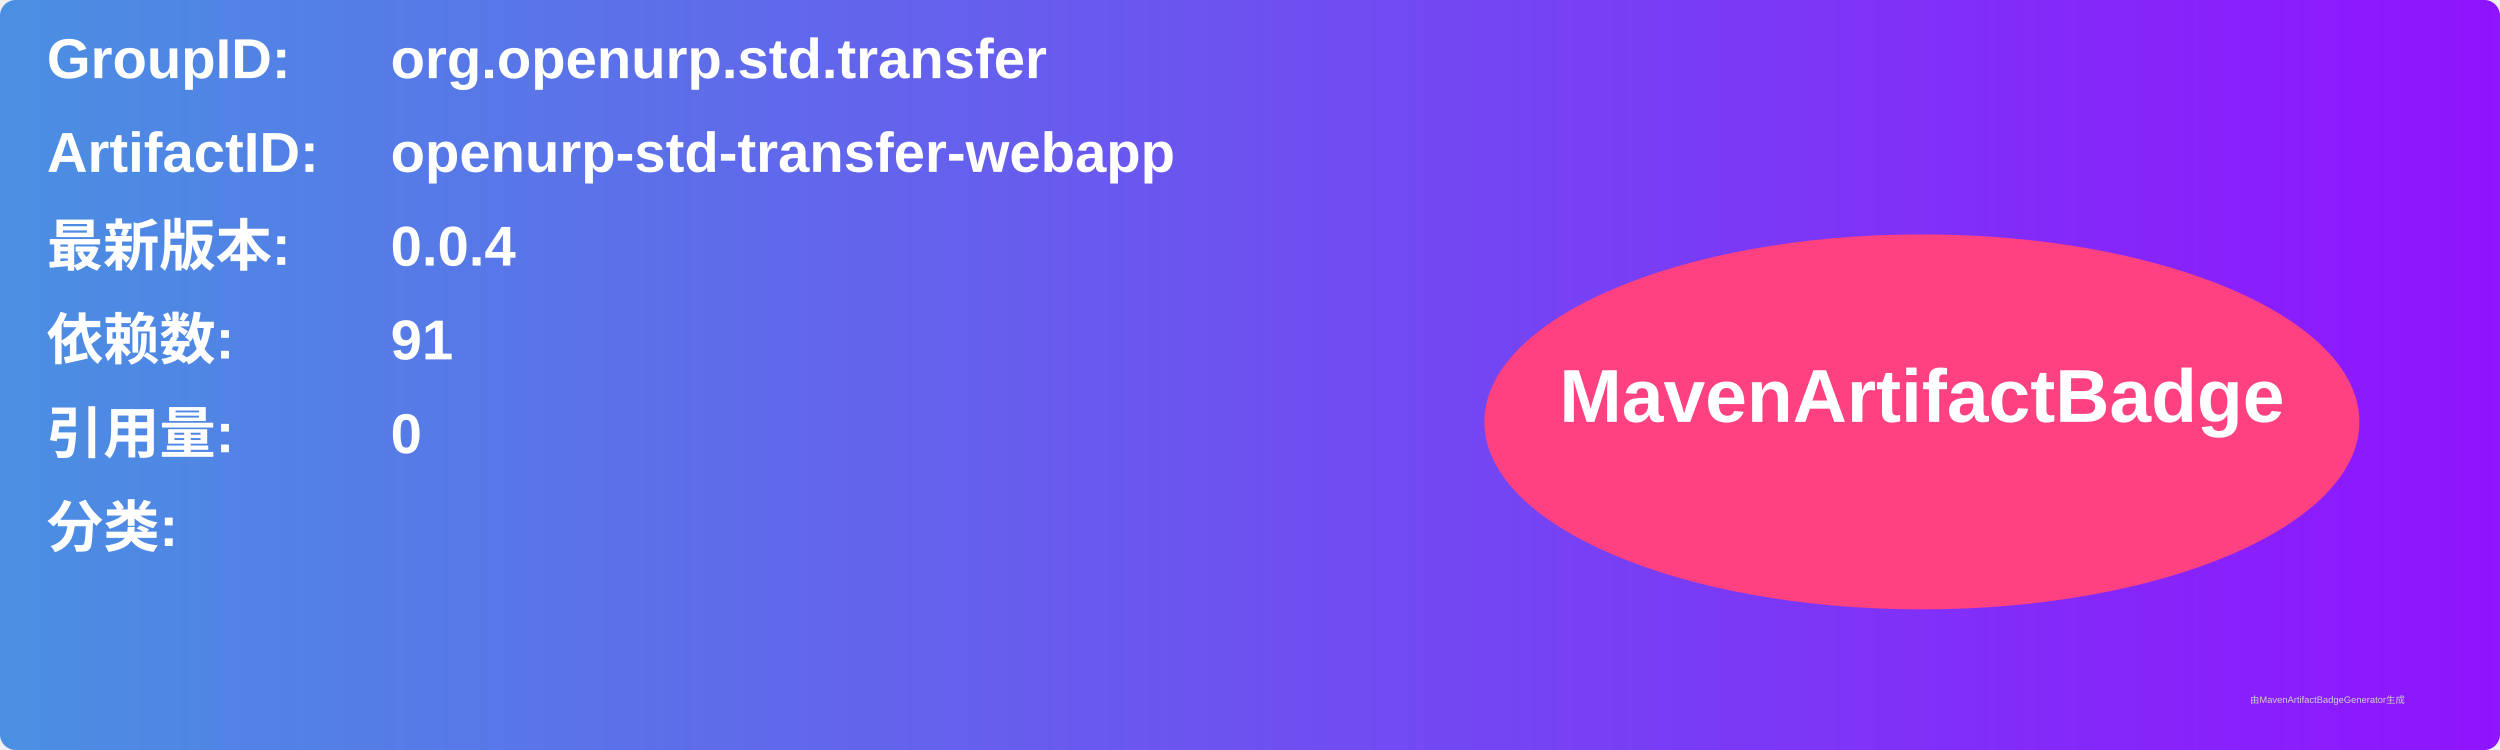
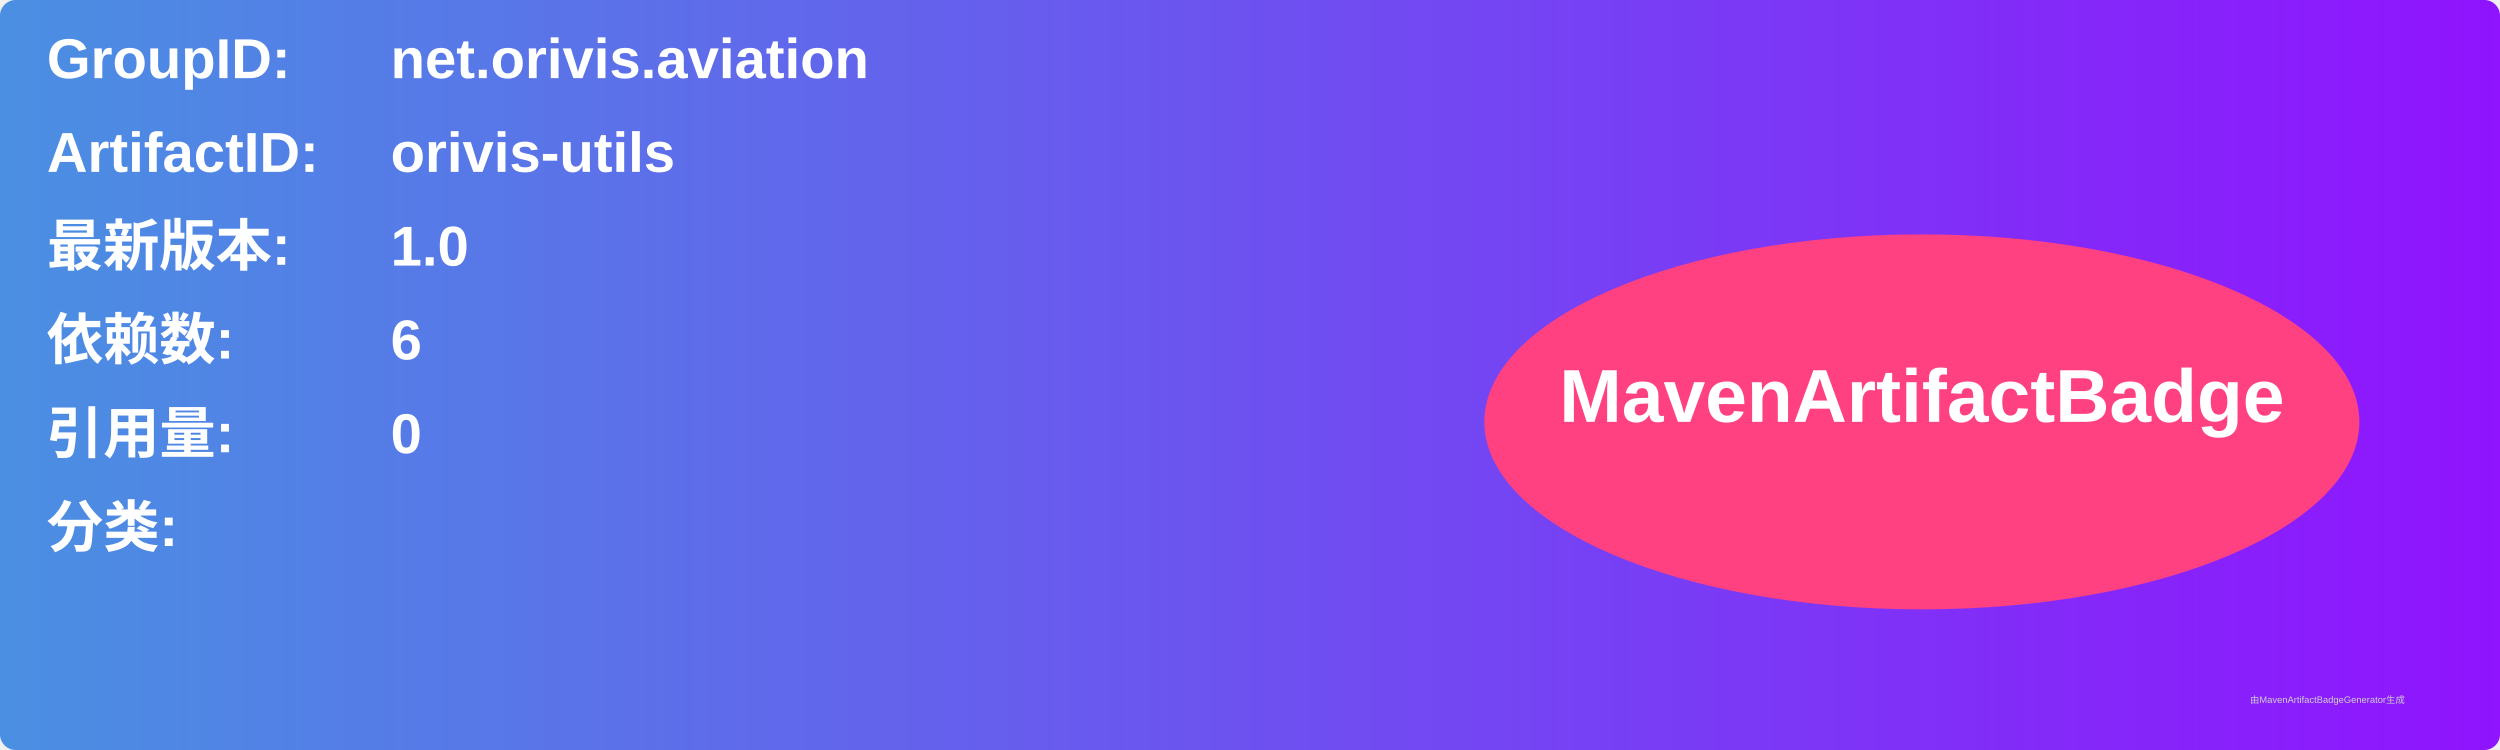
<svg xmlns="http://www.w3.org/2000/svg" width="800" height="240" viewBox="0 0 800 240">
  <linearGradient id="grad" x1="0%" y1="0%" x2="100%" y2="0%">
    <stop offset="0%" stop-color="#4a90e2" />
    <stop offset="100%" stop-color="#9013fe" />
  </linearGradient>
  <rect width="100%" height="100%" rx="5" ry="5" fill="url(#grad)" />
  <g transform="translate(15, 15)">
    <text x="0" y="10" font-family="Arial" font-size="18" fill="white" font-weight="bold" width="260">GroupID:</text>
-     <text x="110" y="10" font-family="Arial" font-size="18" fill="white" font-weight="bold" width="460">org.openurp.std.transfer</text>
+     <text x="110" y="10" font-family="Arial" font-size="18" fill="white" font-weight="bold" width="460">net.orivis.aviation</text>
    <text x="0" y="40" font-family="Arial" font-size="18" fill="white" font-weight="bold" width="260">ArtifactID:</text>
-     <text x="110" y="40" font-family="Arial" font-size="18" fill="white" font-weight="bold" width="460">openurp-std-transfer-webapp</text>
+     <text x="110" y="40" font-family="Arial" font-size="18" fill="white" font-weight="bold" width="460">orivis-utils</text>
    <text x="0" y="70" font-family="Arial" font-size="18" fill="white" font-weight="bold">最新版本:</text>
    <text x="110" y="70" font-family="Arial" font-size="18" fill="white" font-weight="bold">
-       <tspan font-weight="bold">0.0.4</tspan>
+       <tspan font-weight="bold">1.0</tspan>
    </text>
    <text x="0" y="100" font-family="Arial" font-size="18" fill="white" font-weight="bold">依赖数: </text>
    <text x="110" y="100" font-family="Arial" font-size="18" fill="white">
-       <tspan font-weight="bold">91</tspan>
+       <tspan font-weight="bold">6</tspan>
    </text>
    <text x="0" y="130" font-family="Arial" font-size="18" fill="white" font-weight="bold">引用量: </text>
    <text x="110" y="130" font-family="Arial" font-size="18" fill="white">
      <tspan font-weight="bold">0</tspan>
    </text>
    <text x="0" y="160" font-family="Arial" font-size="18" fill="white" font-weight="bold">分类:</text>
    <text x="10" y="190" font-family="Arial" font-size="10" fill="white">
      <tspan font-weight="bold" />
    </text>
    <ellipse cx="600" cy="120" rx="140" ry="60" fill="#ff4081" />
    <text x="600" y="120" text-anchor="middle" font-family="Arial" font-size="24" fill="white" font-weight="bold">MavenArtifactBadge</text>
  </g>
  <text x="720" y="225" font-family="Arial" font-size="3" fill="#d0d0d0">由MavenArtifactBadgeGenerator生成</text>
</svg>
